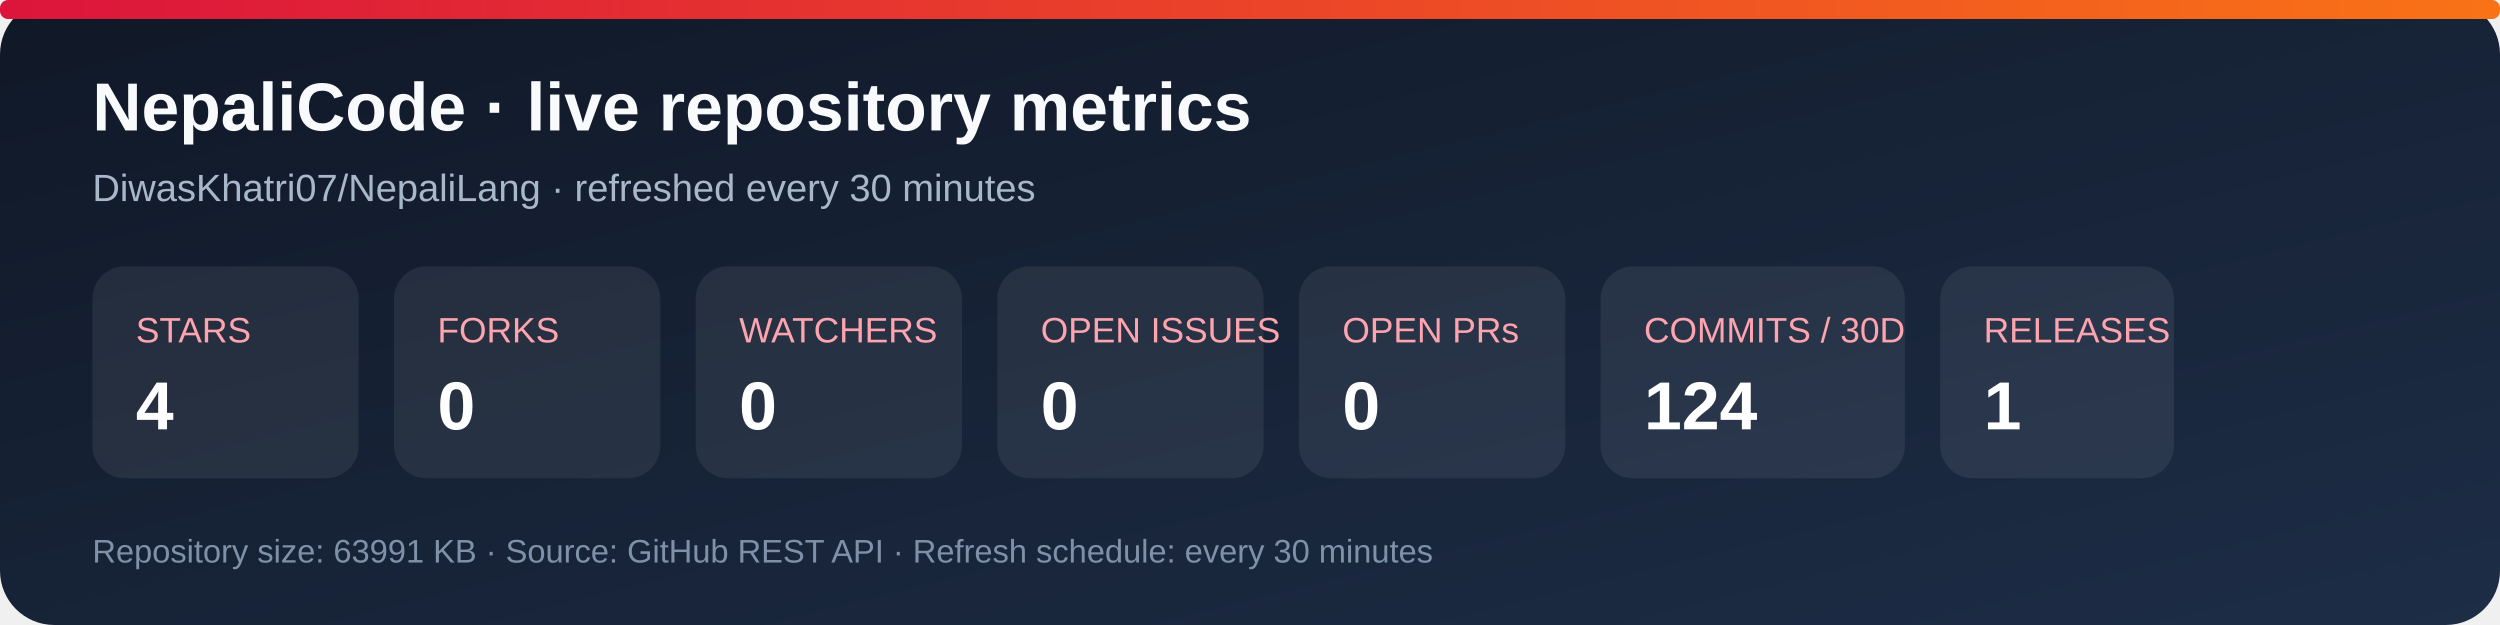
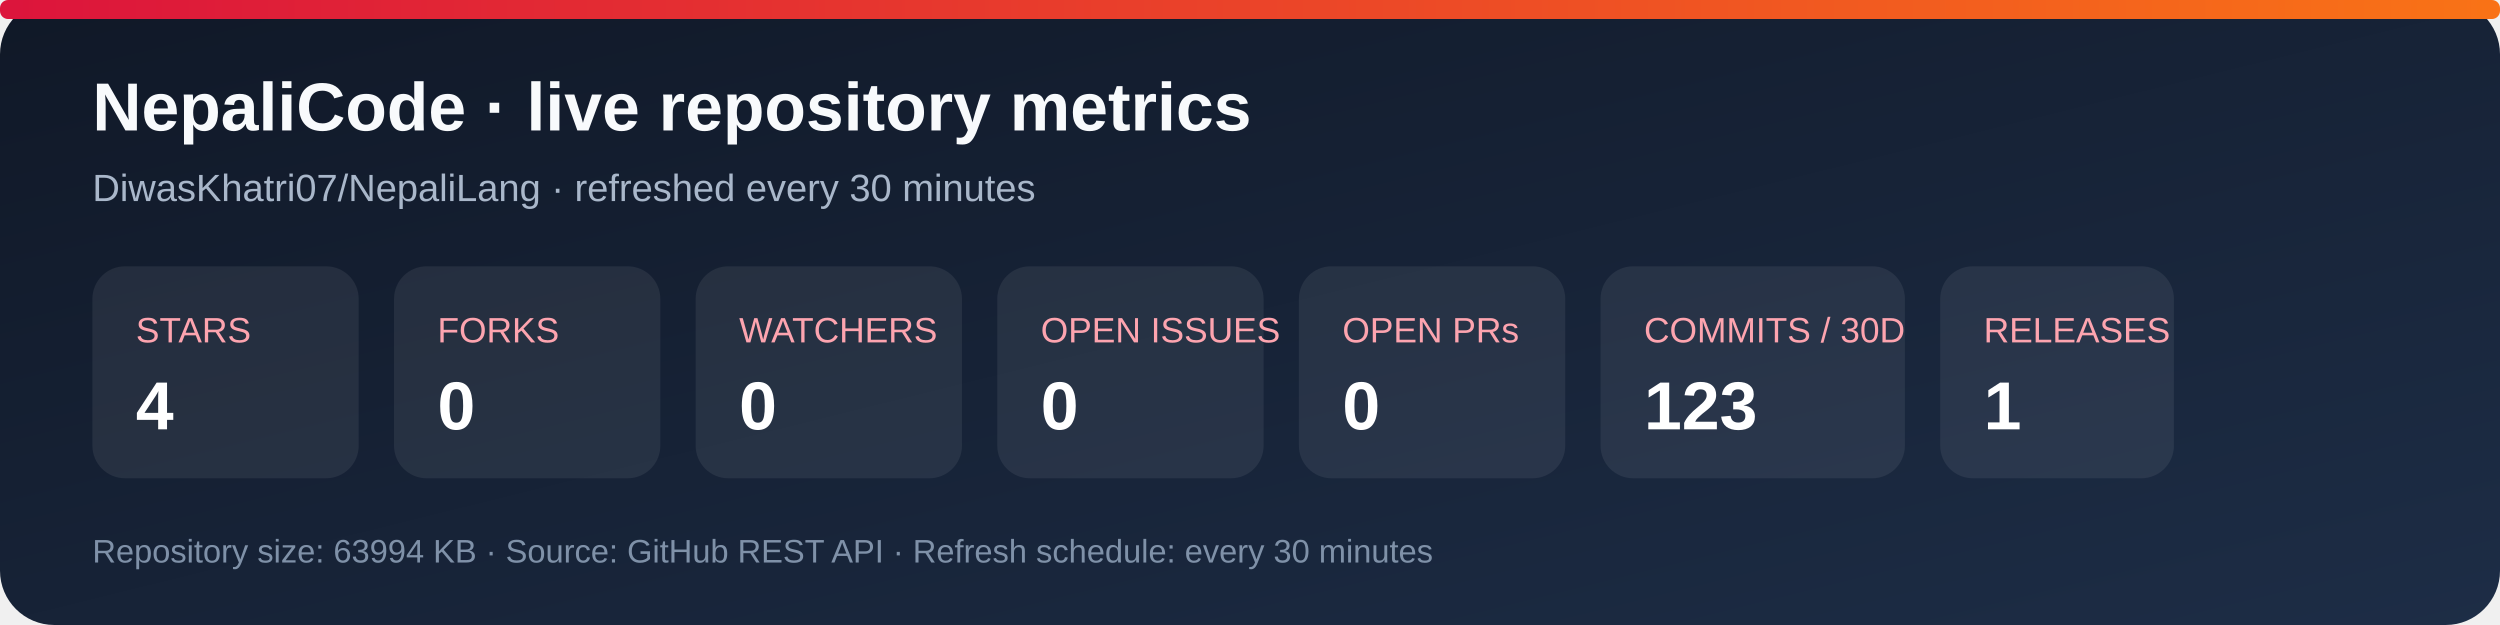
<svg xmlns="http://www.w3.org/2000/svg" width="920" height="230" viewBox="0 0 920 230" role="img" aria-labelledby="title desc">
  <defs>
    <linearGradient id="bg" x1="0" y1="0" x2="1" y2="1">
      <stop stop-color="#101827" />
      <stop offset="1" stop-color="#1d2d46" />
    </linearGradient>
    <linearGradient id="accent" x1="0" y1="0" x2="1" y2="0">
      <stop stop-color="#dc143c" />
      <stop offset="1" stop-color="#f97316" />
    </linearGradient>
  </defs>
  <rect width="920" height="230" rx="20" fill="url(#bg)" />
  <rect x="0" y="0" width="920" height="7" rx="3" fill="url(#accent)" />
  <text x="34" y="48" fill="#f8fafc" font-family="Arial, sans-serif" font-size="25" font-weight="700">NepaliCode · live repository metrics</text>
  <text x="34" y="74" fill="#a9b7ca" font-family="Arial, sans-serif" font-size="14">DiwasKhatri07/NepaliLang · refreshed every 30 minutes</text>
  <g font-family="Arial, sans-serif">
    <rect x="34" y="98" width="98" height="78" rx="12" fill="#ffffff12" />
    <text x="50" y="126" fill="#fda4af" font-size="13">STARS</text>
    <text x="50" y="158" fill="#fff" font-size="25" font-weight="700">4</text>
    <rect x="145" y="98" width="98" height="78" rx="12" fill="#ffffff12" />
    <text x="161" y="126" fill="#fda4af" font-size="13">FORKS</text>
    <text x="161" y="158" fill="#fff" font-size="25" font-weight="700">0</text>
    <rect x="256" y="98" width="98" height="78" rx="12" fill="#ffffff12" />
    <text x="272" y="126" fill="#fda4af" font-size="13">WATCHERS</text>
    <text x="272" y="158" fill="#fff" font-size="25" font-weight="700">0</text>
    <rect x="367" y="98" width="98" height="78" rx="12" fill="#ffffff12" />
    <text x="383" y="126" fill="#fda4af" font-size="13">OPEN ISSUES</text>
    <text x="383" y="158" fill="#fff" font-size="25" font-weight="700">0</text>
    <rect x="478" y="98" width="98" height="78" rx="12" fill="#ffffff12" />
    <text x="494" y="126" fill="#fda4af" font-size="13">OPEN PRs</text>
    <text x="494" y="158" fill="#fff" font-size="25" font-weight="700">0</text>
    <rect x="589" y="98" width="112" height="78" rx="12" fill="#ffffff12" />
    <text x="605" y="126" fill="#fda4af" font-size="13">COMMITS / 30D</text>
-     <text x="605" y="158" fill="#fff" font-size="25" font-weight="700">124</text>
+     <text x="605" y="158" fill="#fff" font-size="25" font-weight="700">123</text>
    <rect x="714" y="98" width="86" height="78" rx="12" fill="#ffffff12" />
    <text x="730" y="126" fill="#fda4af" font-size="13">RELEASES</text>
    <text x="730" y="158" fill="#fff" font-size="25" font-weight="700">1</text>
  </g>
-   <text x="34" y="207" fill="#7f91a8" font-family="Arial, sans-serif" font-size="12">Repository size: 63991 KB · Source: GitHub REST API · Refresh schedule: every 30 minutes</text>
+   <text x="34" y="207" fill="#7f91a8" font-family="Arial, sans-serif" font-size="12">Repository size: 63994 KB · Source: GitHub REST API · Refresh schedule: every 30 minutes</text>
</svg>
